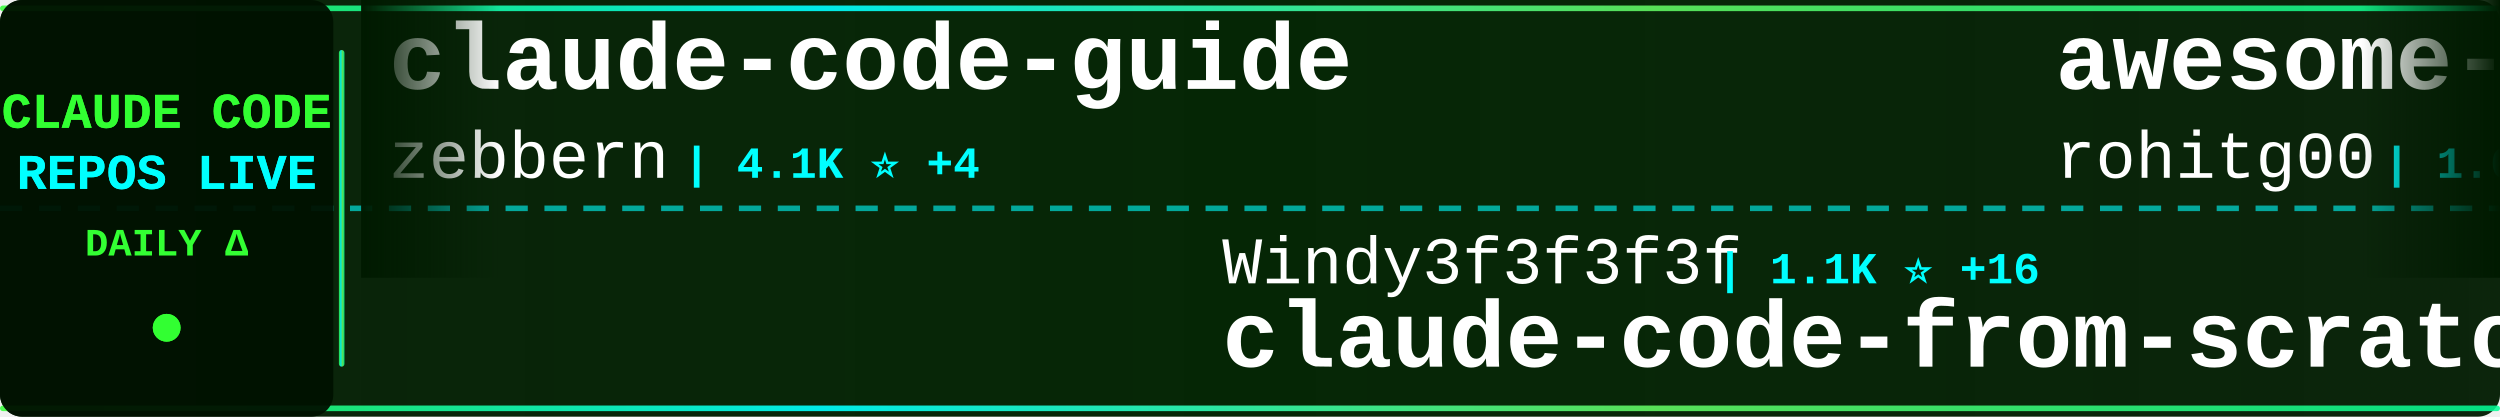
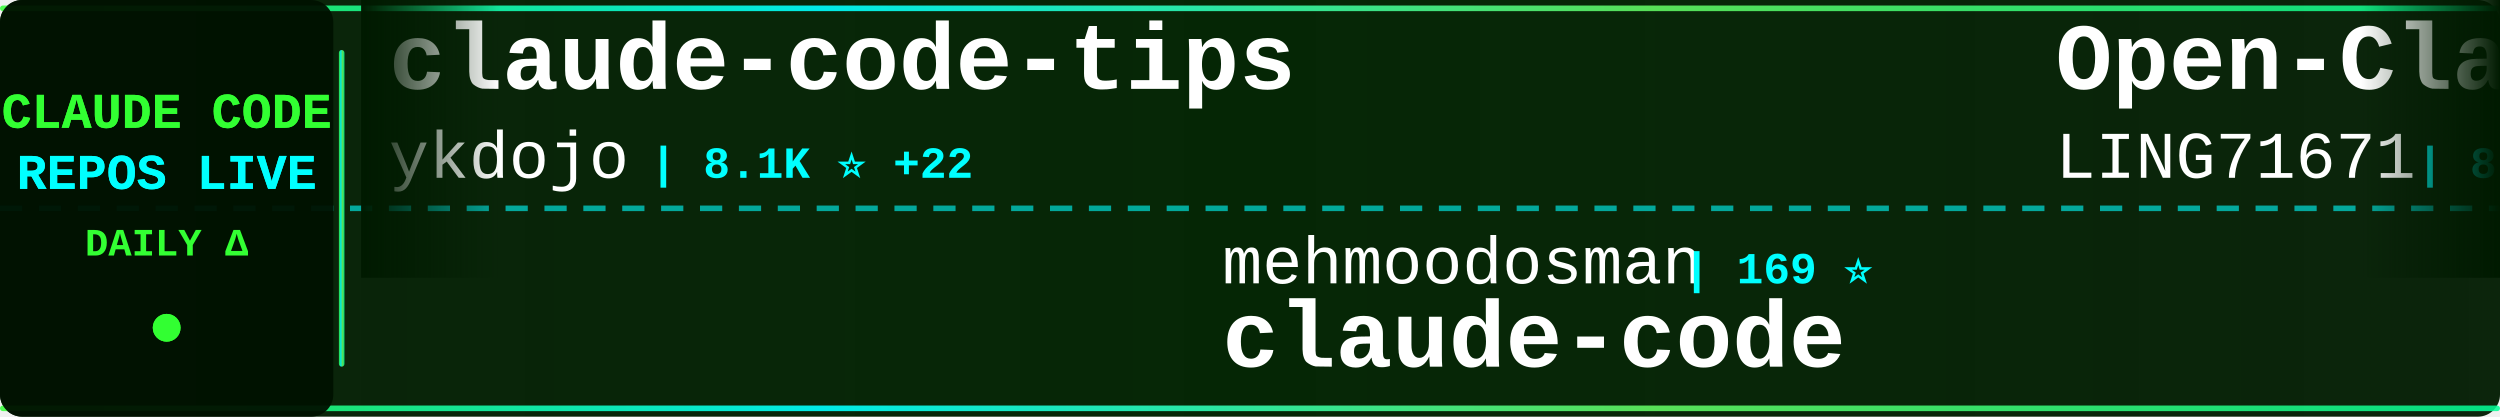
<svg xmlns="http://www.w3.org/2000/svg" width="900" height="150">
  <defs>
    <linearGradient id="tickerBg" x1="0%" y1="0%" x2="100%" y2="0%">
      <stop offset="0%" style="stop-color:#001a00;stop-opacity:0.95" />
      <stop offset="50%" style="stop-color:#002200;stop-opacity:0.98" />
      <stop offset="100%" style="stop-color:#001a00;stop-opacity:0.95" />
    </linearGradient>
    <linearGradient id="borderGrad" x1="0%" y1="0%" x2="100%" y2="0%">
      <stop offset="0%" style="stop-color:#33ff33;stop-opacity:0.85">
        <animate attributeName="stop-opacity" values="0.85;1;0.85" dur="2s" repeatCount="indefinite" />
      </stop>
      <stop offset="33%" style="stop-color:#00ffff;stop-opacity:0.9">
        <animate attributeName="stop-opacity" values="0.9;1;0.9" dur="2.2s" repeatCount="indefinite" />
      </stop>
      <stop offset="66%" style="stop-color:#66ff66;stop-opacity:0.85">
        <animate attributeName="stop-opacity" values="0.85;1;0.85" dur="1.8s" repeatCount="indefinite" />
      </stop>
      <stop offset="100%" style="stop-color:#00ff99;stop-opacity:0.85">
        <animate attributeName="stop-opacity" values="0.85;1;0.85" dur="2s" repeatCount="indefinite" />
      </stop>
    </linearGradient>
    <filter id="textGlow">
      <feGaussianBlur stdDeviation="0.1" result="coloredBlur" />
      <feMerge>
        <feMergeNode in="coloredBlur" />
        <feMergeNode in="SourceGraphic" />
      </feMerge>
    </filter>
    <filter id="metricGlow">
      <feGaussianBlur stdDeviation="0.2" result="coloredBlur" />
      <feMerge>
        <feMergeNode in="coloredBlur" />
        <feMergeNode in="SourceGraphic" />
      </feMerge>
    </filter>
    <linearGradient id="leftFade" x1="0%" y1="0%" x2="100%" y2="0%">
      <stop offset="0%" style="stop-color:#001a00;stop-opacity:1" />
      <stop offset="100%" style="stop-color:#001a00;stop-opacity:0" />
    </linearGradient>
    <linearGradient id="rightFade" x1="0%" y1="0%" x2="100%" y2="0%">
      <stop offset="0%" style="stop-color:#001a00;stop-opacity:0" />
      <stop offset="100%" style="stop-color:#001a00;stop-opacity:1" />
    </linearGradient>
  </defs>
  <rect width="900" height="150" fill="url(#tickerBg)" rx="8" />
  <rect x="0" y="2" width="900" height="2" fill="url(#borderGrad)" rx="1" />
  <rect x="0" y="146" width="900" height="2" fill="url(#borderGrad)" rx="1" />
  <line x1="0" y1="75" x2="900" y2="75" stroke="#00ffff" stroke-width="2" stroke-dasharray="8 6" opacity="0.6" />
  <rect x="0" y="0" width="120" height="150" fill="#001100" opacity="0.95" rx="8" />
  <text x="60" y="46" font-family="'Courier New', monospace" font-size="18" font-weight="bold" fill="#33ff33" text-anchor="middle" filter="url(#textGlow)">
    CLAUDE CODE
  </text>
  <text x="60" y="68" font-family="'Courier New', monospace" font-size="18" font-weight="bold" fill="#00ffff" text-anchor="middle" filter="url(#textGlow)">
    REPOS LIVE
  </text>
  <text x="60" y="92" font-family="'Courier New', monospace" font-size="14" font-weight="bold" fill="#33ff33" text-anchor="middle">
    DAILY Δ
  </text>
  <circle cx="60" cy="118" r="5" fill="#33ff33" filter="url(#metricGlow)">
    <animate attributeName="r" values="4;6;4" dur="1.5s" repeatCount="indefinite" />
    <animate attributeName="opacity" values="0.6;1;0.6" dur="1.5s" repeatCount="indefinite" />
  </circle>
  <rect x="122" y="18" width="2" height="114" fill="url(#borderGrad)" rx="1" />
  <clipPath id="tickerClip">
    <rect x="130" y="0" width="770" height="150" />
  </clipPath>
  <g clip-path="url(#tickerClip)">
    <g id="tickerItems">
      <animateTransform attributeName="transform" attributeType="XML" type="translate" from="0 0" to="-3000 0" dur="54s" repeatCount="indefinite" />
      <g transform="translate(0, 0)">
-         <text x="140" y="32" font-family="'Courier New', monospace" font-size="34" font-weight="bold" fill="#ffffff">claude-code-guide</text>
-         <text x="140" y="64" font-family="'Courier New', monospace" font-size="24" font-weight="normal" fill="#ffffff" opacity="1.0">zebbern</text>
-         <text x="246" y="64" font-family="'Courier New', monospace" font-size="16" font-weight="bold" fill="#00ffff"> | 4.1K ⭐ +4</text>
+         <text x="140" y="32" font-family="'Courier New', monospace" font-size="34" font-weight="bold" fill="#ffffff">claude-code-tips</text>
+         <text x="140" y="64" font-family="'Courier New', monospace" font-size="24" font-weight="normal" fill="#ffffff" opacity="1.0">ykdojo</text>
+         <text x="234" y="64" font-family="'Courier New', monospace" font-size="16" font-weight="bold" fill="#00ffff"> | 8.1K ⭐ +22</text>
      </g>
      <g transform="translate(300, 0)">
-         <text x="140" y="102" font-family="'Courier New', monospace" font-size="24" font-weight="normal" fill="#ffffff" opacity="1.0">Windy3f3f3f3f</text>
-         <text x="318" y="102" font-family="'Courier New', monospace" font-size="16" font-weight="bold" fill="#00ffff"> | 1.1K ⭐ +16</text>
-         <text x="140" y="132" font-family="'Courier New', monospace" font-size="34" font-weight="bold" fill="#ffffff">claude-code-from-scratch</text>
+         <text x="140" y="102" font-family="'Courier New', monospace" font-size="24" font-weight="normal" fill="#ffffff" opacity="1.0">mehmoodosman</text>
+         <text x="306" y="102" font-family="'Courier New', monospace" font-size="16" font-weight="bold" fill="#00ffff"> | 169 ⭐</text>
+         <text x="140" y="132" font-family="'Courier New', monospace" font-size="34" font-weight="bold" fill="#ffffff">claude-code</text>
      </g>
      <g transform="translate(600, 0)">
-         <text x="140" y="32" font-family="'Courier New', monospace" font-size="34" font-weight="bold" fill="#ffffff">awesome-claude-code-tool...</text>
-         <text x="140" y="64" font-family="'Courier New', monospace" font-size="24" font-weight="normal" fill="#ffffff" opacity="1.0">rohitg00</text>
-         <text x="258" y="64" font-family="'Courier New', monospace" font-size="16" font-weight="bold" fill="#00ffff"> | 1.6K ⭐ +7</text>
+         <text x="140" y="32" font-family="'Courier New', monospace" font-size="34" font-weight="bold" fill="#ffffff">Open-ClaudeCode</text>
+         <text x="140" y="64" font-family="'Courier New', monospace" font-size="24" font-weight="normal" fill="#ffffff" opacity="1.0">LING71671</text>
+         <text x="270" y="64" font-family="'Courier New', monospace" font-size="16" font-weight="bold" fill="#00ffff"> | 812 ⭐ +2</text>
      </g>
      <g transform="translate(900, 0)">
-         <text x="140" y="102" font-family="'Courier New', monospace" font-size="24" font-weight="normal" fill="#ffffff" opacity="1.0">shareAI-lab</text>
-         <text x="294" y="102" font-family="'Courier New', monospace" font-size="16" font-weight="bold" fill="#00ffff"> | 58.8K ⭐ +314</text>
-         <text x="140" y="132" font-family="'Courier New', monospace" font-size="34" font-weight="bold" fill="#ffffff">learn-claude-code</text>
+         <text x="140" y="102" font-family="'Courier New', monospace" font-size="24" font-weight="normal" fill="#ffffff" opacity="1.0">ponponon</text>
+         <text x="258" y="102" font-family="'Courier New', monospace" font-size="16" font-weight="bold" fill="#00ffff"> | 2.2K ⭐ +2</text>
+         <text x="140" y="132" font-family="'Courier New', monospace" font-size="34" font-weight="bold" fill="#ffffff">claude_code_src</text>
      </g>
      <g transform="translate(1200, 0)">
-         <text x="140" y="32" font-family="'Courier New', monospace" font-size="34" font-weight="bold" fill="#ffffff">ralph-claude-code</text>
-         <text x="140" y="64" font-family="'Courier New', monospace" font-size="24" font-weight="normal" fill="#ffffff" opacity="1.0">frankbria</text>
-         <text x="270" y="64" font-family="'Courier New', monospace" font-size="16" font-weight="bold" fill="#00ffff"> | 9.0K ⭐ +13</text>
+         <text x="140" y="32" font-family="'Courier New', monospace" font-size="34" font-weight="bold" fill="#ffffff">claude-code-guide</text>
+         <text x="140" y="64" font-family="'Courier New', monospace" font-size="24" font-weight="normal" fill="#ffffff" opacity="1.0">Cranot</text>
+         <text x="234" y="64" font-family="'Courier New', monospace" font-size="16" font-weight="bold" fill="#00ffff"> | 2.7K ⭐ +30</text>
      </g>
      <g transform="translate(1500, 0)">
-         <text x="140" y="102" font-family="'Courier New', monospace" font-size="24" font-weight="normal" fill="#ffffff" opacity="1.0">Cranot</text>
-         <text x="234" y="102" font-family="'Courier New', monospace" font-size="16" font-weight="bold" fill="#00ffff"> | 2.7K ⭐ +42</text>
-         <text x="140" y="132" font-family="'Courier New', monospace" font-size="34" font-weight="bold" fill="#ffffff">claude-code-guide</text>
+         <text x="140" y="102" font-family="'Courier New', monospace" font-size="24" font-weight="normal" fill="#ffffff" opacity="1.0">chiragjoshi12</text>
+         <text x="318" y="102" font-family="'Courier New', monospace" font-size="16" font-weight="bold" fill="#00ffff"> | 196 ⭐ +1</text>
+         <text x="140" y="132" font-family="'Courier New', monospace" font-size="34" font-weight="bold" fill="#ffffff">claude-code</text>
      </g>
      <g transform="translate(1800, 0)">
-         <text x="140" y="32" font-family="'Courier New', monospace" font-size="34" font-weight="bold" fill="#ffffff">awesome-claude-skills</text>
-         <text x="140" y="64" font-family="'Courier New', monospace" font-size="24" font-weight="normal" fill="#ffffff" opacity="1.0">ComposioHQ</text>
-         <text x="282" y="64" font-family="'Courier New', monospace" font-size="16" font-weight="bold" fill="#00ffff"> | 58.5K ⭐ +231</text>
+         <text x="140" y="32" font-family="'Courier New', monospace" font-size="34" font-weight="bold" fill="#ffffff">claude-code-my-workflow</text>
+         <text x="140" y="64" font-family="'Courier New', monospace" font-size="24" font-weight="normal" fill="#ffffff" opacity="1.0">pedrohcgs</text>
+         <text x="270" y="64" font-family="'Courier New', monospace" font-size="16" font-weight="bold" fill="#00ffff"> | 1.1K ⭐ +9</text>
      </g>
      <g transform="translate(2100, 0)">
-         <text x="140" y="102" font-family="'Courier New', monospace" font-size="24" font-weight="normal" fill="#ffffff" opacity="1.0">anthropics</text>
-         <text x="282" y="102" font-family="'Courier New', monospace" font-size="16" font-weight="bold" fill="#00ffff"> | 813 ⭐ +6</text>
-         <text x="140" y="132" font-family="'Courier New', monospace" font-size="34" font-weight="bold" fill="#ffffff">claude-code-base-action</text>
+         <text x="140" y="102" font-family="'Courier New', monospace" font-size="24" font-weight="normal" fill="#ffffff" opacity="1.0">nicedreamzapp</text>
+         <text x="318" y="102" font-family="'Courier New', monospace" font-size="16" font-weight="bold" fill="#00ffff"> | 2.5K ⭐ +14</text>
+         <text x="140" y="132" font-family="'Courier New', monospace" font-size="34" font-weight="bold" fill="#ffffff">claude-code-local</text>
      </g>
      <g transform="translate(2400, 0)">
-         <text x="140" y="32" font-family="'Courier New', monospace" font-size="34" font-weight="bold" fill="#ffffff">how-claude-code-works</text>
-         <text x="140" y="64" font-family="'Courier New', monospace" font-size="24" font-weight="normal" fill="#ffffff" opacity="1.0">Windy3f3f3f3f</text>
-         <text x="318" y="64" font-family="'Courier New', monospace" font-size="16" font-weight="bold" fill="#00ffff"> | 2.1K ⭐ +40</text>
+         <text x="140" y="32" font-family="'Courier New', monospace" font-size="34" font-weight="bold" fill="#ffffff">claude-code-source</text>
+         <text x="140" y="64" font-family="'Courier New', monospace" font-size="24" font-weight="normal" fill="#ffffff" opacity="1.0">hangsman</text>
+         <text x="258" y="64" font-family="'Courier New', monospace" font-size="16" font-weight="bold" fill="#00ffff"> | 769 ⭐</text>
      </g>
      <g transform="translate(2700, 0)">
-         <text x="140" y="102" font-family="'Courier New', monospace" font-size="24" font-weight="normal" fill="#ffffff" opacity="1.0">xorespesp</text>
-         <text x="270" y="102" font-family="'Courier New', monospace" font-size="16" font-weight="bold" fill="#00ffff"> | 222 ⭐</text>
+         <text x="140" y="102" font-family="'Courier New', monospace" font-size="24" font-weight="normal" fill="#ffffff" opacity="1.0">ComposioHQ</text>
+         <text x="282" y="102" font-family="'Courier New', monospace" font-size="16" font-weight="bold" fill="#00ffff"> | 58.6K ⭐ +217</text>
+         <text x="140" y="132" font-family="'Courier New', monospace" font-size="34" font-weight="bold" fill="#ffffff">awesome-claude-skills</text>
+       </g>
+       <g transform="translate(3000, 0)">
+         <text x="140" y="32" font-family="'Courier New', monospace" font-size="34" font-weight="bold" fill="#ffffff">claude-code-tips</text>
+         <text x="140" y="64" font-family="'Courier New', monospace" font-size="24" font-weight="normal" fill="#ffffff" opacity="1.0">ykdojo</text>
+         <text x="234" y="64" font-family="'Courier New', monospace" font-size="16" font-weight="bold" fill="#00ffff"> | 8.1K ⭐ +22</text>
+       </g>
+       <g transform="translate(3300, 0)">
+         <text x="140" y="102" font-family="'Courier New', monospace" font-size="24" font-weight="normal" fill="#ffffff" opacity="1.0">mehmoodosman</text>
+         <text x="306" y="102" font-family="'Courier New', monospace" font-size="16" font-weight="bold" fill="#00ffff"> | 169 ⭐</text>
        <text x="140" y="132" font-family="'Courier New', monospace" font-size="34" font-weight="bold" fill="#ffffff">claude-code</text>
      </g>
-       <g transform="translate(3000, 0)">
-         <text x="140" y="32" font-family="'Courier New', monospace" font-size="34" font-weight="bold" fill="#ffffff">claude-code-guide</text>
-         <text x="140" y="64" font-family="'Courier New', monospace" font-size="24" font-weight="normal" fill="#ffffff" opacity="1.0">zebbern</text>
-         <text x="246" y="64" font-family="'Courier New', monospace" font-size="16" font-weight="bold" fill="#00ffff"> | 4.1K ⭐ +4</text>
-       </g>
-       <g transform="translate(3300, 0)">
-         <text x="140" y="102" font-family="'Courier New', monospace" font-size="24" font-weight="normal" fill="#ffffff" opacity="1.0">Windy3f3f3f3f</text>
-         <text x="318" y="102" font-family="'Courier New', monospace" font-size="16" font-weight="bold" fill="#00ffff"> | 1.1K ⭐ +16</text>
-         <text x="140" y="132" font-family="'Courier New', monospace" font-size="34" font-weight="bold" fill="#ffffff">claude-code-from-scratch</text>
-       </g>
      <g transform="translate(3600, 0)">
-         <text x="140" y="32" font-family="'Courier New', monospace" font-size="34" font-weight="bold" fill="#ffffff">awesome-claude-code-tool...</text>
-         <text x="140" y="64" font-family="'Courier New', monospace" font-size="24" font-weight="normal" fill="#ffffff" opacity="1.0">rohitg00</text>
-         <text x="258" y="64" font-family="'Courier New', monospace" font-size="16" font-weight="bold" fill="#00ffff"> | 1.6K ⭐ +7</text>
+         <text x="140" y="32" font-family="'Courier New', monospace" font-size="34" font-weight="bold" fill="#ffffff">Open-ClaudeCode</text>
+         <text x="140" y="64" font-family="'Courier New', monospace" font-size="24" font-weight="normal" fill="#ffffff" opacity="1.0">LING71671</text>
+         <text x="270" y="64" font-family="'Courier New', monospace" font-size="16" font-weight="bold" fill="#00ffff"> | 812 ⭐ +2</text>
      </g>
      <g transform="translate(3900, 0)">
-         <text x="140" y="102" font-family="'Courier New', monospace" font-size="24" font-weight="normal" fill="#ffffff" opacity="1.0">shareAI-lab</text>
-         <text x="294" y="102" font-family="'Courier New', monospace" font-size="16" font-weight="bold" fill="#00ffff"> | 58.8K ⭐ +314</text>
-         <text x="140" y="132" font-family="'Courier New', monospace" font-size="34" font-weight="bold" fill="#ffffff">learn-claude-code</text>
+         <text x="140" y="102" font-family="'Courier New', monospace" font-size="24" font-weight="normal" fill="#ffffff" opacity="1.0">ponponon</text>
+         <text x="258" y="102" font-family="'Courier New', monospace" font-size="16" font-weight="bold" fill="#00ffff"> | 2.2K ⭐ +2</text>
+         <text x="140" y="132" font-family="'Courier New', monospace" font-size="34" font-weight="bold" fill="#ffffff">claude_code_src</text>
      </g>
    </g>
  </g>
  <rect x="130" y="0" width="50" height="100" fill="url(#leftFade)" />
  <rect x="850" y="0" width="50" height="100" fill="url(#rightFade)" />
</svg>
